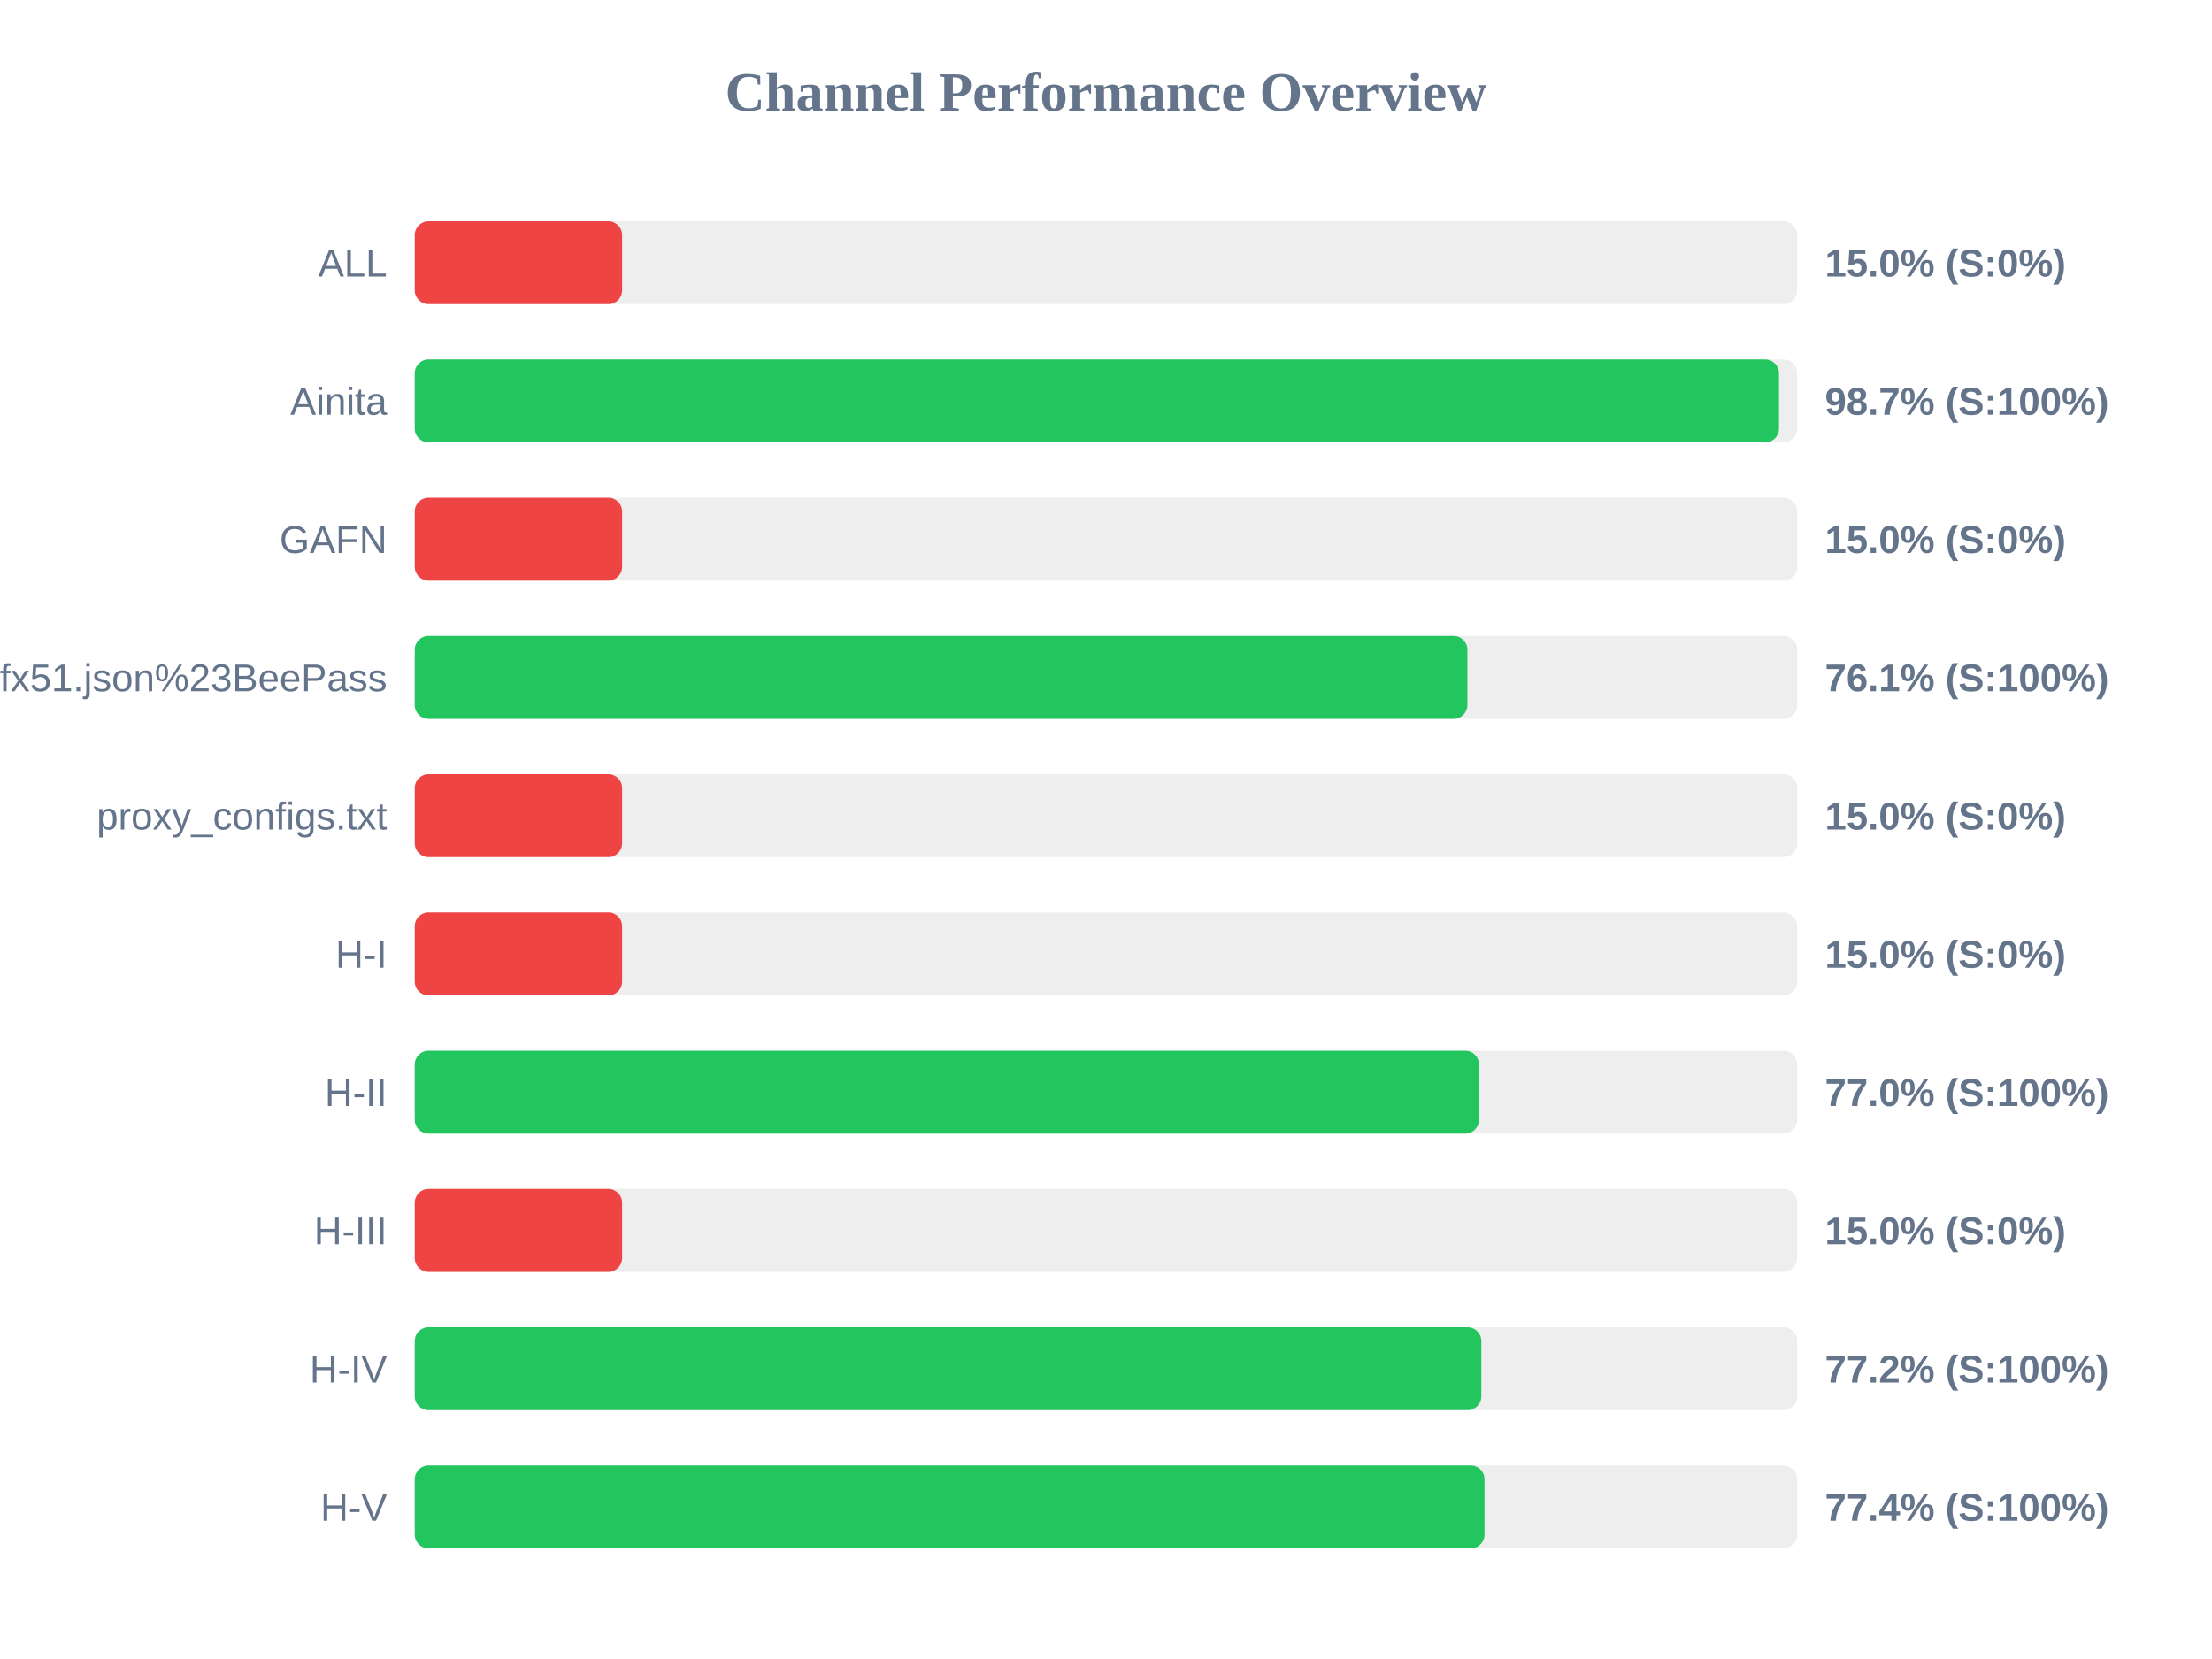
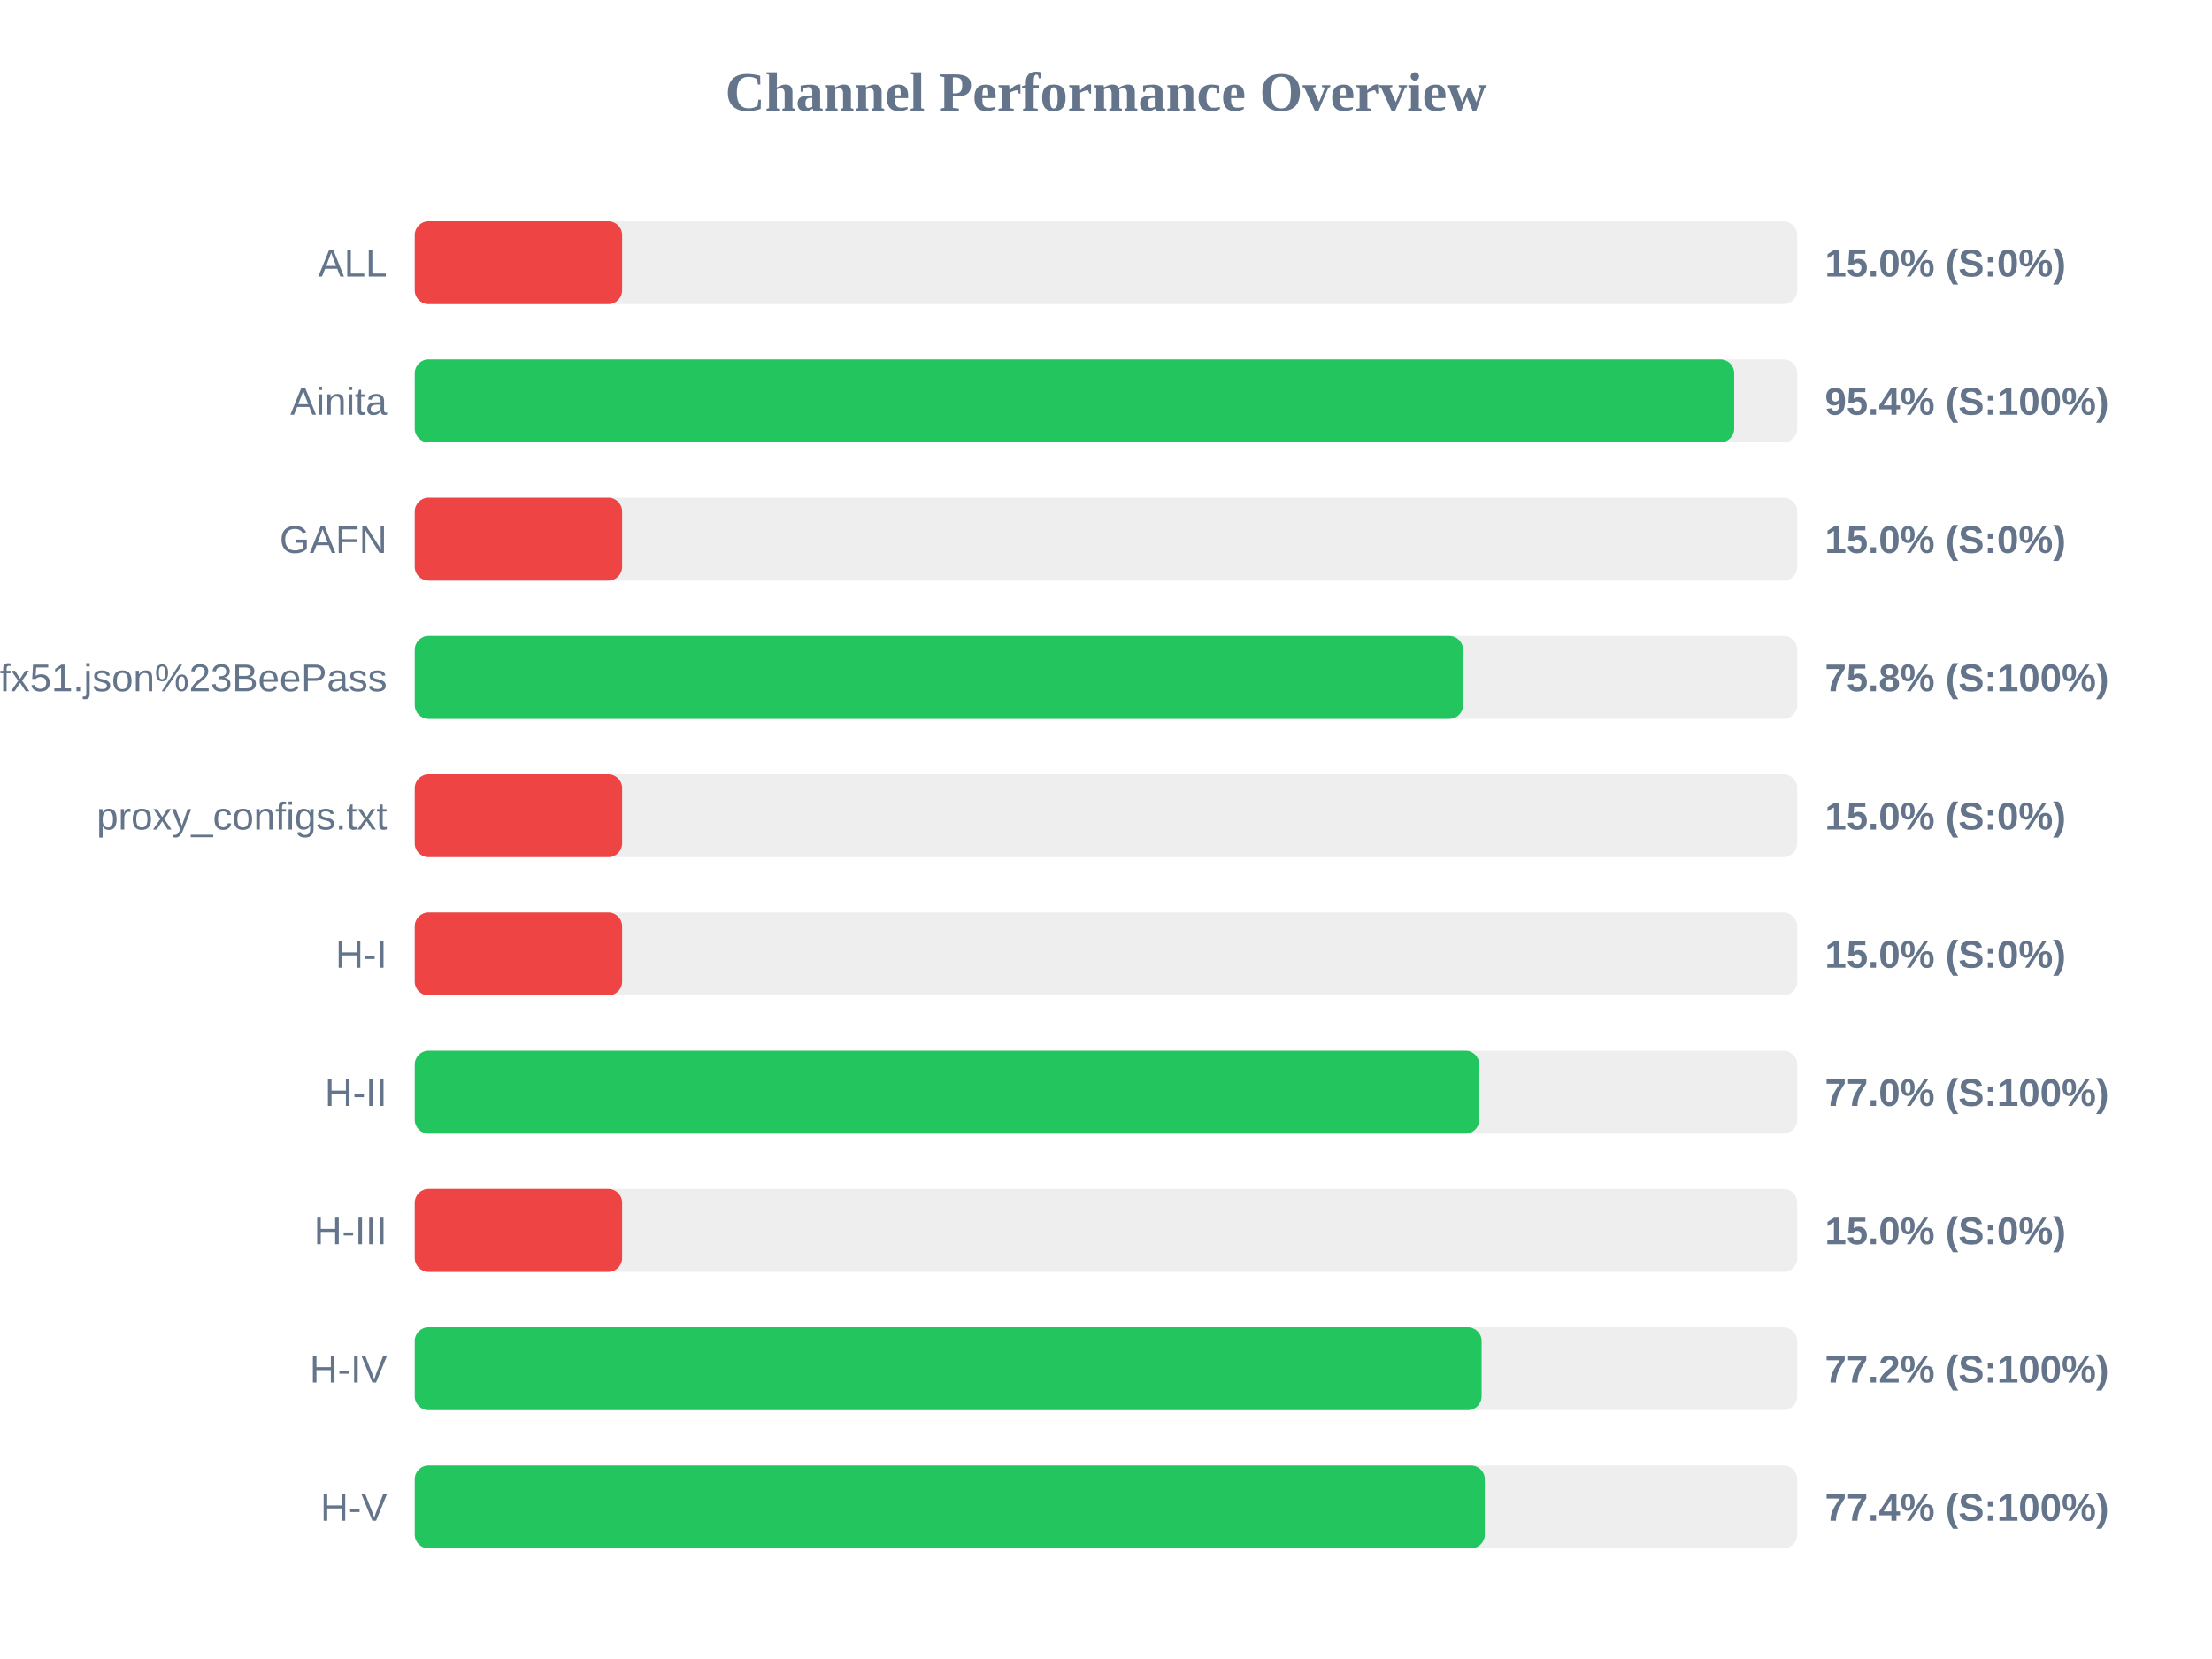
<svg xmlns="http://www.w3.org/2000/svg" width="800" height="600" version="1.1">
  <style>
        .row { font: 14px Arial; fill: #64748b; }
        .score { font: bold 14px Arial; fill: #64748b; }
    </style>
  <text x="400" y="40" text-anchor="middle" font-size="20px" font-weight="bold" fill="#64748b">Channel Performance Overview</text>
  <rect x="150" y="80" width="500" height="30" fill="#eee" rx="5" />
  <rect x="150" y="80" width="75.0" height="30" fill="#ef4444" rx="5" />
  <text x="140" y="100" text-anchor="end" class="row">ALL</text>
  <text x="660" y="100" text-anchor="start" class="score">15.0% (S:0%)</text>
  <rect x="150" y="130" width="500" height="30" fill="#eee" rx="5" />
-   <rect x="150" y="130" width="493.4" height="30" fill="#22c55e" rx="5" />
+   <rect x="150" y="130" width="477.2" height="30" fill="#22c55e" rx="5" />
  <text x="140" y="150" text-anchor="end" class="row">Ainita</text>
-   <text x="660" y="150" text-anchor="start" class="score">98.7% (S:100%)</text>
+   <text x="660" y="150" text-anchor="start" class="score">95.4% (S:100%)</text>
  <rect x="150" y="180" width="500" height="30" fill="#eee" rx="5" />
  <rect x="150" y="180" width="75.0" height="30" fill="#ef4444" rx="5" />
  <text x="140" y="200" text-anchor="end" class="row">GAFN</text>
  <text x="660" y="200" text-anchor="start" class="score">15.0% (S:0%)</text>
  <rect x="150" y="230" width="500" height="30" fill="#eee" rx="5" />
-   <rect x="150" y="230" width="380.7" height="30" fill="#22c55e" rx="5" />
+   <rect x="150" y="230" width="379.15" height="30" fill="#22c55e" rx="5" />
  <text x="140" y="250" text-anchor="end" class="row">sub?s=ssconf%3A%2F%2Fs3.amazonaws.com%2Fbeedynconprd%2Fzf38bv6oxi1nv3wfkpmxyfl8yj5fargza3foantoalu16vznl0ckxx7bgf1ufx51.json%23BeePass</text>
-   <text x="660" y="250" text-anchor="start" class="score">76.1% (S:100%)</text>
+   <text x="660" y="250" text-anchor="start" class="score">75.8% (S:100%)</text>
  <rect x="150" y="280" width="500" height="30" fill="#eee" rx="5" />
  <rect x="150" y="280" width="75.0" height="30" fill="#ef4444" rx="5" />
  <text x="140" y="300" text-anchor="end" class="row">proxy_configs.txt</text>
  <text x="660" y="300" text-anchor="start" class="score">15.0% (S:0%)</text>
  <rect x="150" y="330" width="500" height="30" fill="#eee" rx="5" />
  <rect x="150" y="330" width="75.0" height="30" fill="#ef4444" rx="5" />
  <text x="140" y="350" text-anchor="end" class="row">H-I</text>
  <text x="660" y="350" text-anchor="start" class="score">15.0% (S:0%)</text>
  <rect x="150" y="380" width="500" height="30" fill="#eee" rx="5" />
-   <rect x="150" y="380" width="384.9" height="30" fill="#22c55e" rx="5" />
+   <rect x="150" y="380" width="385.0" height="30" fill="#22c55e" rx="5" />
  <text x="140" y="400" text-anchor="end" class="row">H-II</text>
  <text x="660" y="400" text-anchor="start" class="score">77.0% (S:100%)</text>
  <rect x="150" y="430" width="500" height="30" fill="#eee" rx="5" />
  <rect x="150" y="430" width="75.0" height="30" fill="#ef4444" rx="5" />
  <text x="140" y="450" text-anchor="end" class="row">H-III</text>
  <text x="660" y="450" text-anchor="start" class="score">15.0% (S:0%)</text>
  <rect x="150" y="480" width="500" height="30" fill="#eee" rx="5" />
-   <rect x="150" y="480" width="385.75" height="30" fill="#22c55e" rx="5" />
+   <rect x="150" y="480" width="385.85" height="30" fill="#22c55e" rx="5" />
  <text x="140" y="500" text-anchor="end" class="row">H-IV</text>
  <text x="660" y="500" text-anchor="start" class="score">77.2% (S:100%)</text>
  <rect x="150" y="530" width="500" height="30" fill="#eee" rx="5" />
-   <rect x="150" y="530" width="386.9" height="30" fill="#22c55e" rx="5" />
+   <rect x="150" y="530" width="387.0" height="30" fill="#22c55e" rx="5" />
  <text x="140" y="550" text-anchor="end" class="row">H-V</text>
  <text x="660" y="550" text-anchor="start" class="score">77.4% (S:100%)</text>
</svg>
